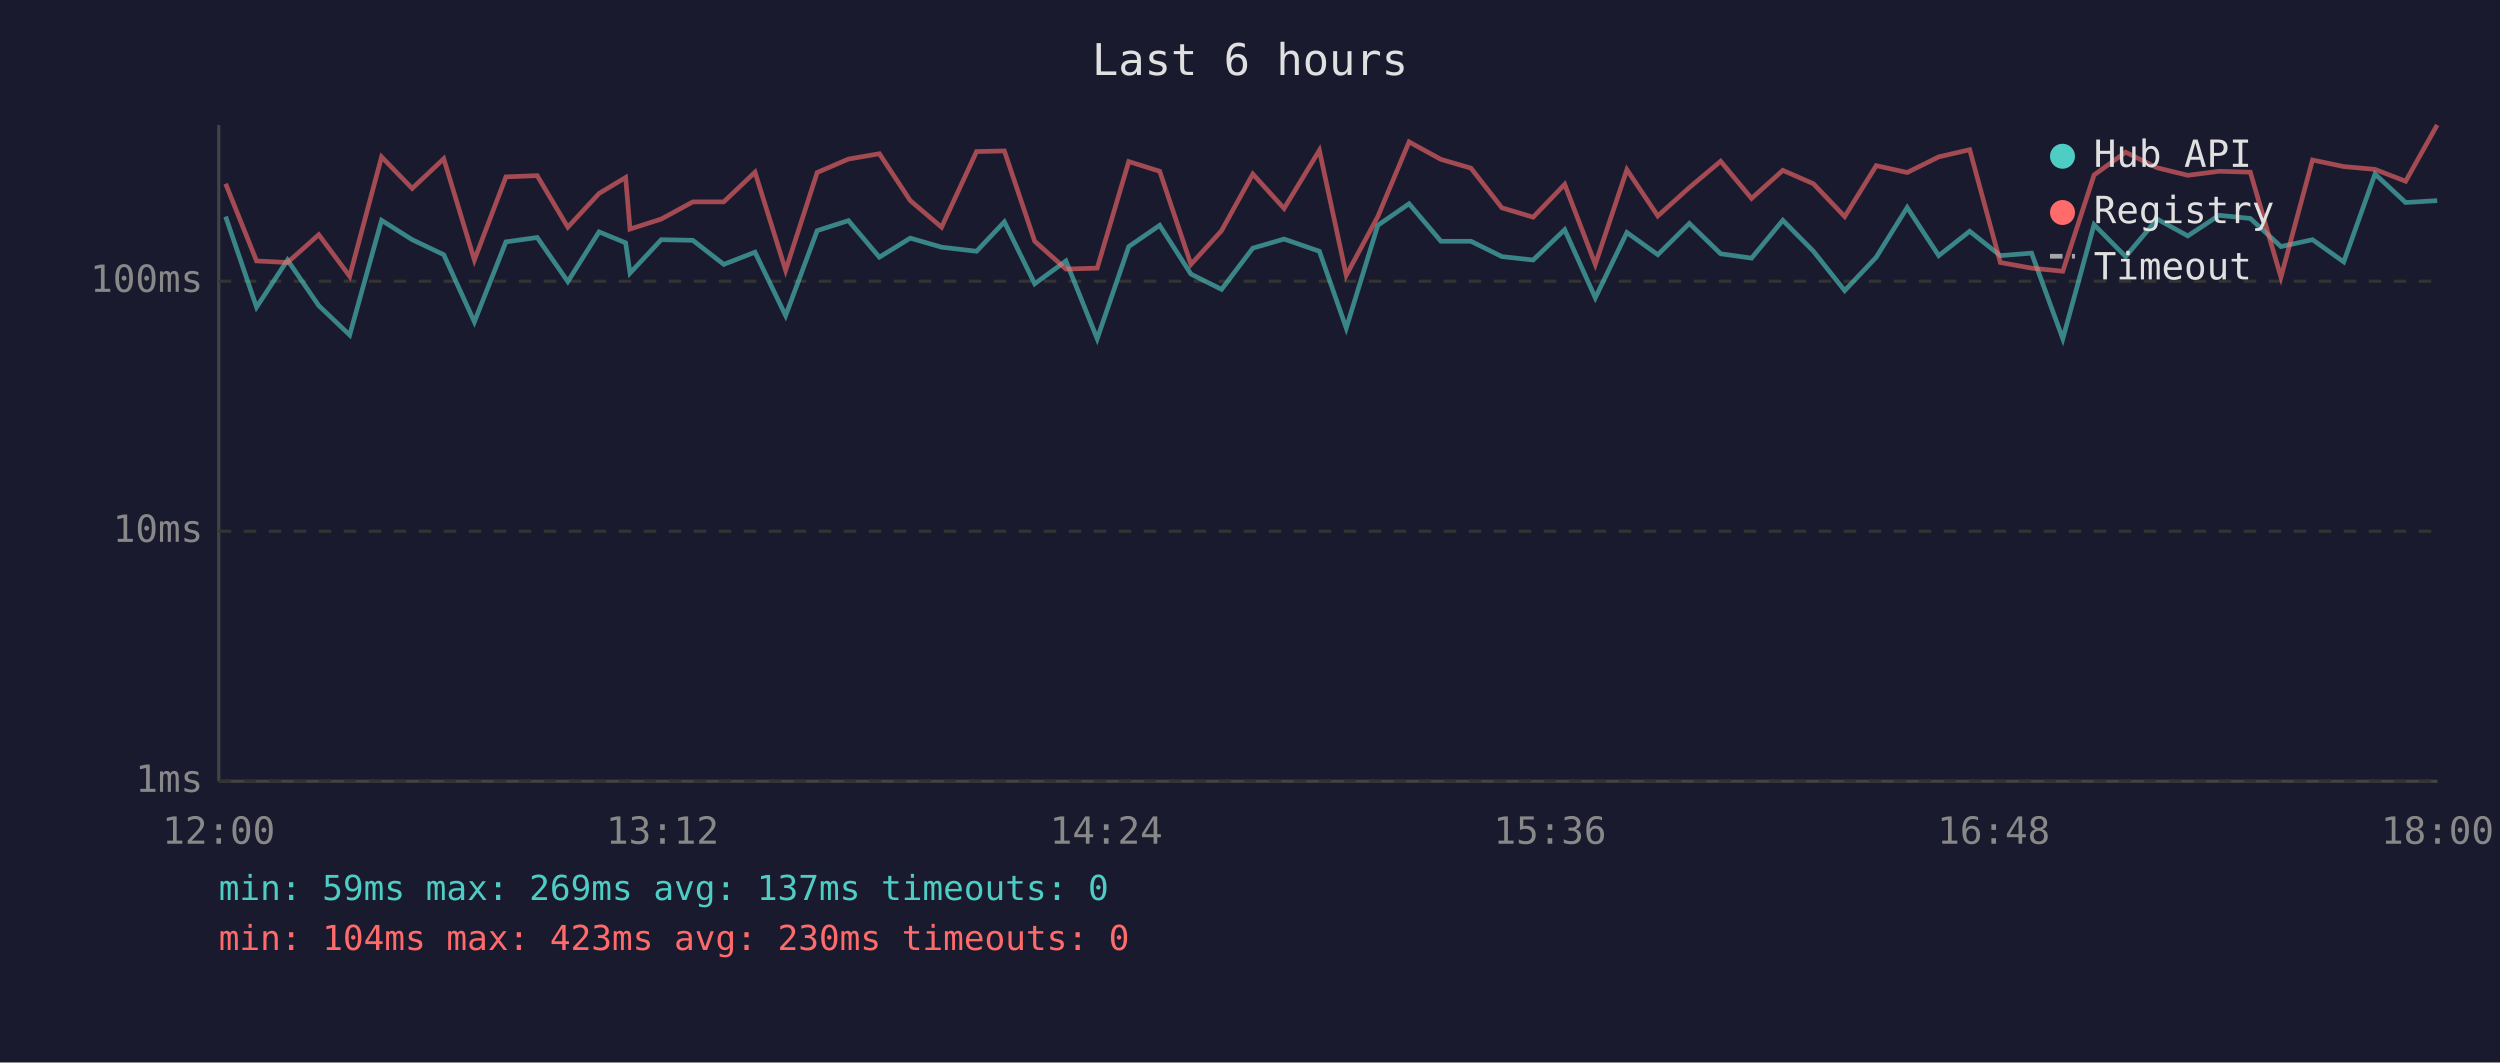
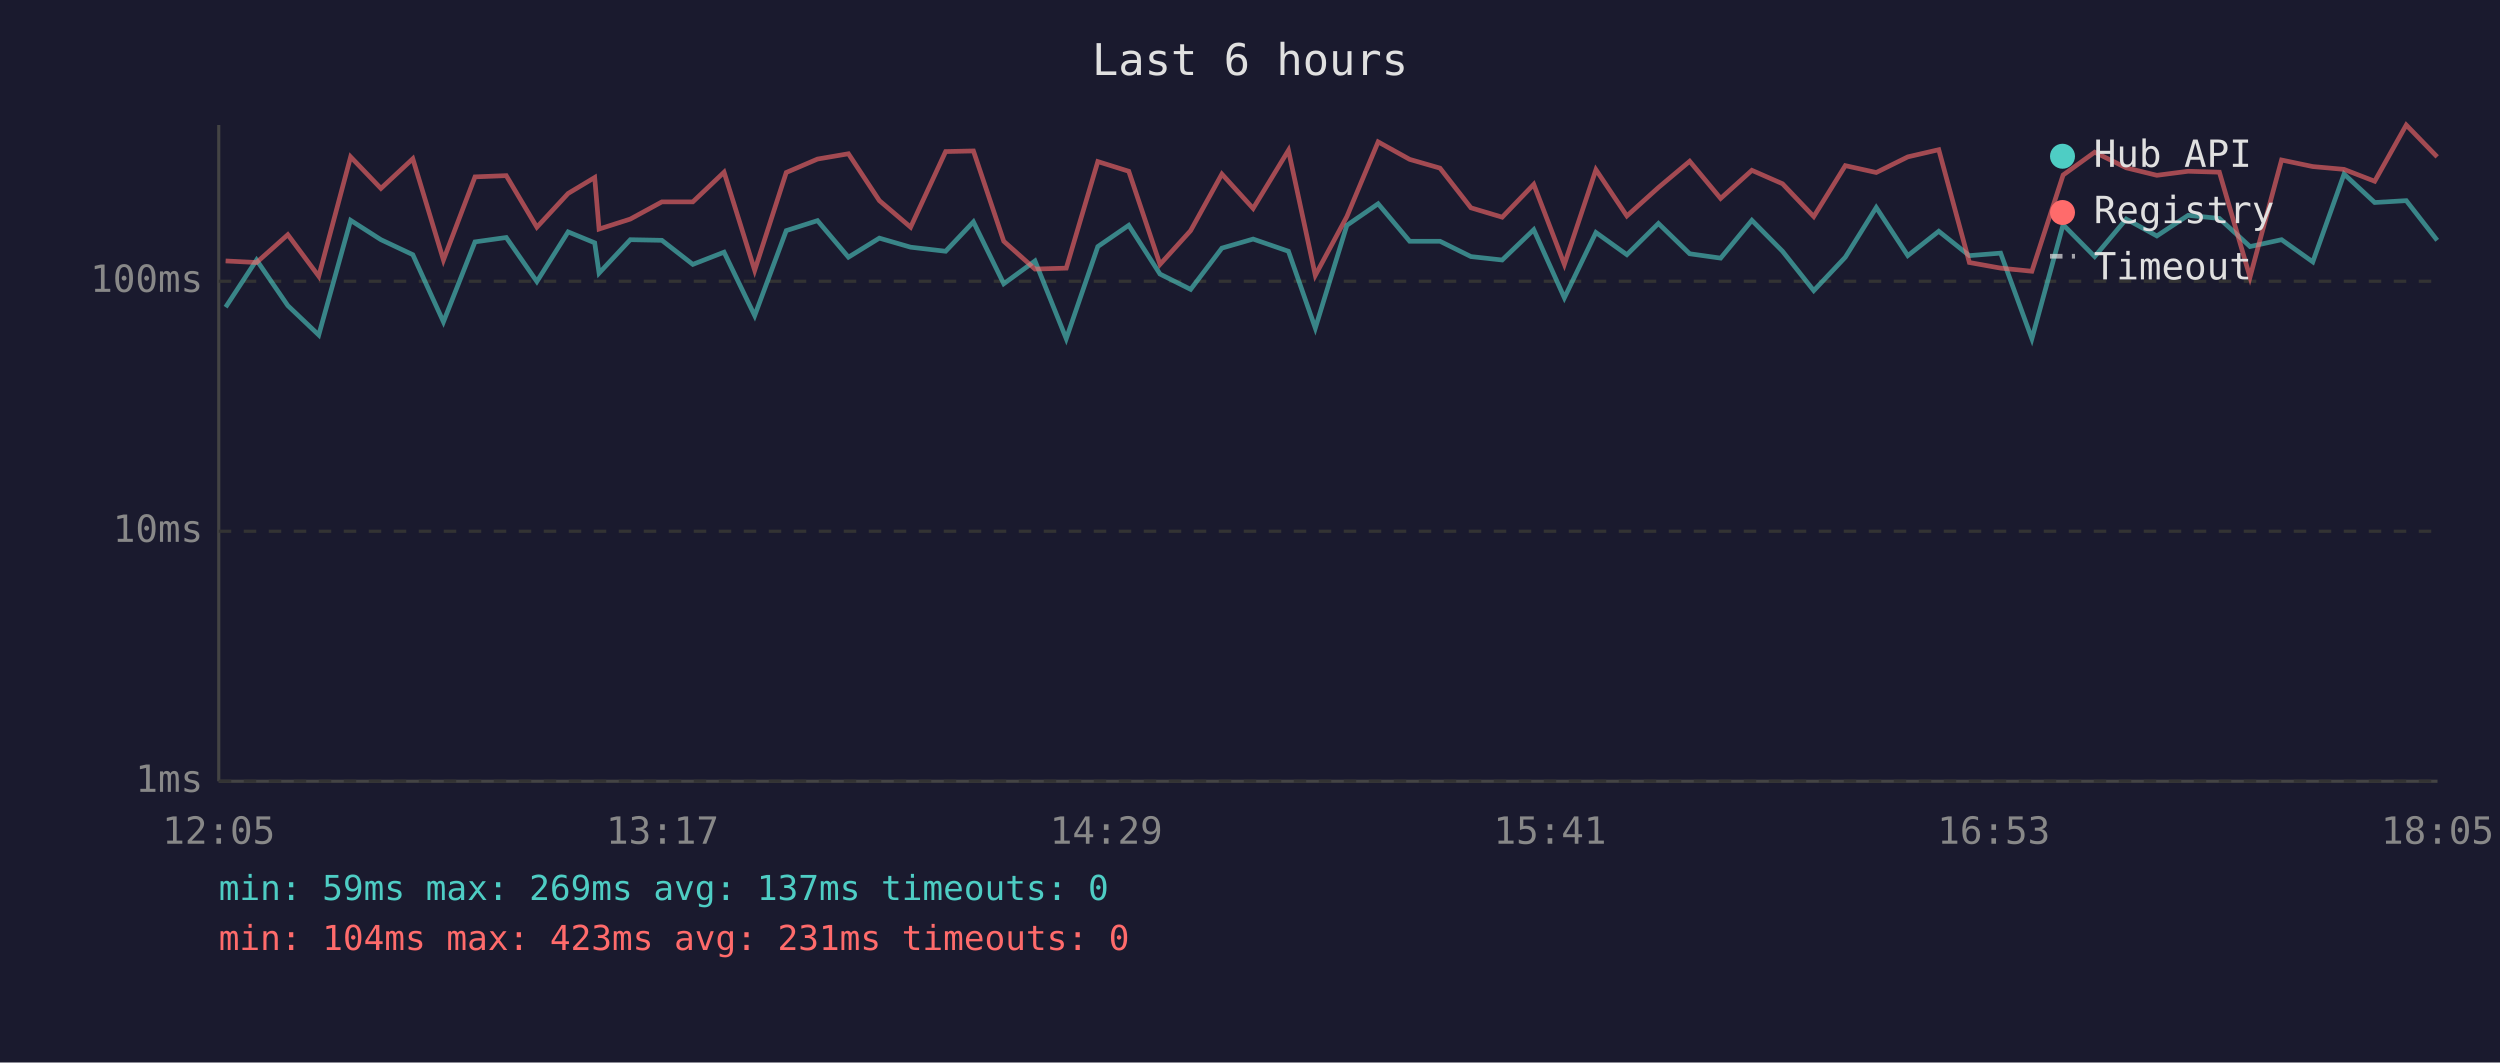
<svg xmlns="http://www.w3.org/2000/svg" viewBox="0 0 800 340" font-family="monospace" font-size="12">
  <rect width="800" height="340" fill="#1a1a2e" />
  <text x="400" y="24" fill="#e0e0e0" font-size="14" text-anchor="middle">Last 6 hours</text>
  <line x1="70" y1="40" x2="70" y2="250" stroke="#444" stroke-width="1" />
  <line x1="70" y1="250" x2="780" y2="250" stroke="#444" stroke-width="1" />
  <line x1="70" y1="250" x2="780" y2="250" stroke="#333" stroke-width="1" stroke-dasharray="4" />
  <text x="65" y="250" fill="#888" text-anchor="end" dominant-baseline="middle">1ms</text>
  <line x1="70" y1="170" x2="780" y2="170" stroke="#333" stroke-width="1" stroke-dasharray="4" />
  <text x="65" y="170" fill="#888" text-anchor="end" dominant-baseline="middle">10ms</text>
  <line x1="70" y1="90" x2="780" y2="90" stroke="#333" stroke-width="1" stroke-dasharray="4" />
  <text x="65" y="90" fill="#888" text-anchor="end" dominant-baseline="middle">100ms</text>
-   <text x="70" y="270" fill="#888" text-anchor="middle">12:00</text>
-   <text x="212" y="270" fill="#888" text-anchor="middle">13:12</text>
-   <text x="354" y="270" fill="#888" text-anchor="middle">14:24</text>
-   <text x="496" y="270" fill="#888" text-anchor="middle">15:36</text>
-   <text x="638" y="270" fill="#888" text-anchor="middle">16:48</text>
-   <text x="780" y="270" fill="#888" text-anchor="middle">18:00</text>
-   <polyline points="72.2,69.3 82.1,98.3 92.0,83.2 102.0,97.8 111.9,107.2 122.1,70.5 131.9,76.7 142.0,81.5 151.8,103.0 161.9,77.4 171.9,76.0 181.7,90.1 191.7,74.2 200.2,77.7 201.6,87.4 211.6,76.7 221.7,76.9 231.6,84.6 241.6,80.7 251.4,101.0 261.5,73.8 271.5,70.6 281.4,82.3 291.3,76.2 301.3,79.1 312.5,80.4 321.4,71.0 331.1,90.8 341.1,83.5 351.1,108.4 361.2,78.9 371.1,72.1 381.1,87.7 390.9,92.6 400.9,79.4 410.9,76.5 422.2,80.4 430.8,105.0 440.9,72.1 450.9,65.2 461.1,77.2 470.7,77.2 480.6,82.1 490.6,83.2 500.7,73.5 510.5,95.3 520.6,74.4 530.5,81.5 540.6,71.5 550.6,81.2 560.5,82.6 570.5,70.5 580.3,80.4 590.3,93.0 600.4,82.3 610.3,66.4 620.4,81.8 630.3,74.0 640.1,81.8 650.1,81.0 660.1,108.4 670.1,71.9 680.2,82.1 690.3,70.1 700.1,75.5 710.1,68.9 720.1,69.9 729.9,78.9 740.0,76.7 750.0,83.8 760.0,55.7 769.8,64.8 779.9,64.2" fill="none" stroke="#4ecdc4" stroke-width="1.5" opacity="0.6" />
-   <polyline points="72.2,58.8 82.1,83.5 92.0,84.0 102.0,75.1 111.9,88.4 122.1,50.2 131.9,60.3 142.0,50.8 151.8,83.2 161.9,56.6 171.9,56.2 181.7,72.7 191.7,61.9 200.2,56.8 201.6,73.3 211.6,70.1 221.7,64.6 231.6,64.6 241.6,55.1 251.4,86.5 261.5,55.2 271.5,50.9 281.4,49.2 291.3,64.2 301.3,72.7 312.5,48.5 321.4,48.3 331.1,77.2 341.1,86.1 351.1,85.8 361.2,51.7 371.1,54.8 381.1,84.6 390.9,73.8 400.9,55.7 410.9,66.7 422.2,48.1 430.8,88.1 440.9,69.3 450.9,45.4 461.1,51.0 470.7,53.8 480.6,66.5 490.6,69.5 500.7,59.0 510.5,84.6 520.6,54.3 530.5,69.1 540.6,60.0 550.6,51.6 560.5,63.5 570.5,54.5 580.3,58.8 590.3,69.3 600.4,53.0 610.3,55.2 620.4,50.2 630.3,47.9 640.1,84.0 650.1,85.8 660.1,86.8 670.1,56.0 680.2,48.7 690.3,53.7 700.1,56.1 710.1,54.8 720.1,55.1 729.9,88.7 740.0,51.2 750.0,53.3 760.0,54.2 769.8,58.0 779.9,40.0" fill="none" stroke="#ff6b6b" stroke-width="1.5" opacity="0.6" />
+   <text x="70" y="270" fill="#888" text-anchor="middle">12:05</text>
+   <text x="212" y="270" fill="#888" text-anchor="middle">13:17</text>
+   <text x="354" y="270" fill="#888" text-anchor="middle">14:29</text>
+   <text x="496" y="270" fill="#888" text-anchor="middle">15:41</text>
+   <text x="638" y="270" fill="#888" text-anchor="middle">16:53</text>
+   <text x="780" y="270" fill="#888" text-anchor="middle">18:05</text>
+   <polyline points="72.2,98.3 82.1,83.2 92.1,97.8 102.0,107.2 112.2,70.5 121.9,76.7 132.1,81.5 141.9,103.0 152.0,77.4 162.0,76.0 171.8,90.1 181.8,74.2 190.3,77.7 191.7,87.4 201.7,76.7 211.8,76.9 221.7,84.6 231.7,80.7 241.5,101.0 251.6,73.8 261.6,70.6 271.5,82.3 281.4,76.2 291.4,79.1 302.6,80.4 311.5,71.0 321.2,90.8 331.2,83.5 341.2,108.4 351.3,78.9 361.2,72.1 371.2,87.7 381.0,92.6 391.0,79.4 401.0,76.5 412.3,80.4 420.9,105.0 431.0,72.1 441.0,65.2 451.1,77.2 460.8,77.2 470.7,82.1 480.7,83.2 490.8,73.5 500.6,95.3 510.7,74.4 520.6,81.5 530.7,71.5 540.7,81.2 550.6,82.6 560.6,70.5 570.4,80.4 580.4,93.0 590.5,82.3 600.4,66.4 610.5,81.8 620.4,74.0 630.2,81.8 640.2,81.0 650.2,108.4 660.2,71.9 670.3,82.1 680.4,70.1 690.2,75.5 700.2,68.9 710.2,69.9 720.0,78.9 730.1,76.7 740.1,83.8 750.1,55.7 759.9,64.8 770.0,64.2 779.9,76.9" fill="none" stroke="#4ecdc4" stroke-width="1.5" opacity="0.6" />
+   <polyline points="72.2,83.5 82.1,84.0 92.1,75.1 102.0,88.4 112.2,50.2 121.9,60.3 132.1,50.8 141.9,83.2 152.0,56.6 162.0,56.2 171.8,72.7 181.8,61.9 190.3,56.8 191.7,73.3 201.7,70.1 211.8,64.6 221.7,64.6 231.7,55.1 241.5,86.5 251.6,55.2 261.6,50.9 271.5,49.2 281.4,64.2 291.4,72.7 302.6,48.5 311.5,48.3 321.2,77.2 331.2,86.1 341.2,85.8 351.3,51.7 361.2,54.8 371.2,84.6 381.0,73.8 391.0,55.7 401.0,66.7 412.3,48.1 420.9,88.1 431.0,69.3 441.0,45.4 451.1,51.0 460.8,53.8 470.7,66.5 480.7,69.5 490.8,59.0 500.6,84.6 510.7,54.3 520.6,69.1 530.7,60.0 540.7,51.6 550.6,63.5 560.6,54.5 570.4,58.8 580.4,69.3 590.5,53.0 600.4,55.2 610.5,50.2 620.4,47.9 630.2,84.0 640.2,85.8 650.2,86.8 660.2,56.0 670.3,48.7 680.4,53.7 690.2,56.1 700.2,54.8 710.2,55.1 720.0,88.7 730.1,51.2 740.1,53.3 750.1,54.2 759.9,58.0 770.0,40.0 779.9,50.2" fill="none" stroke="#ff6b6b" stroke-width="1.5" opacity="0.6" />
  <circle cx="660" cy="50" r="4" fill="#4ecdc4" />
  <text x="670" y="50" fill="#e0e0e0" dominant-baseline="middle">Hub API</text>
  <circle cx="660" cy="68" r="4" fill="#ff6b6b" />
  <text x="670" y="68" fill="#e0e0e0" dominant-baseline="middle">Registry</text>
  <line x1="656" y1="82" x2="664" y2="82" stroke="#e0e0e0" stroke-width="1.5" stroke-dasharray="4,3" opacity="0.7" />
  <text x="670" y="86" fill="#e0e0e0" dominant-baseline="middle">Timeout</text>
  <text x="70" y="288" fill="#4ecdc4" font-size="11">min: 59ms  max: 269ms  avg: 137ms  timeouts: 0</text>
-   <text x="70" y="304" fill="#ff6b6b" font-size="11">min: 104ms  max: 423ms  avg: 230ms  timeouts: 0</text>
+   <text x="70" y="304" fill="#ff6b6b" font-size="11">min: 104ms  max: 423ms  avg: 231ms  timeouts: 0</text>
</svg>
